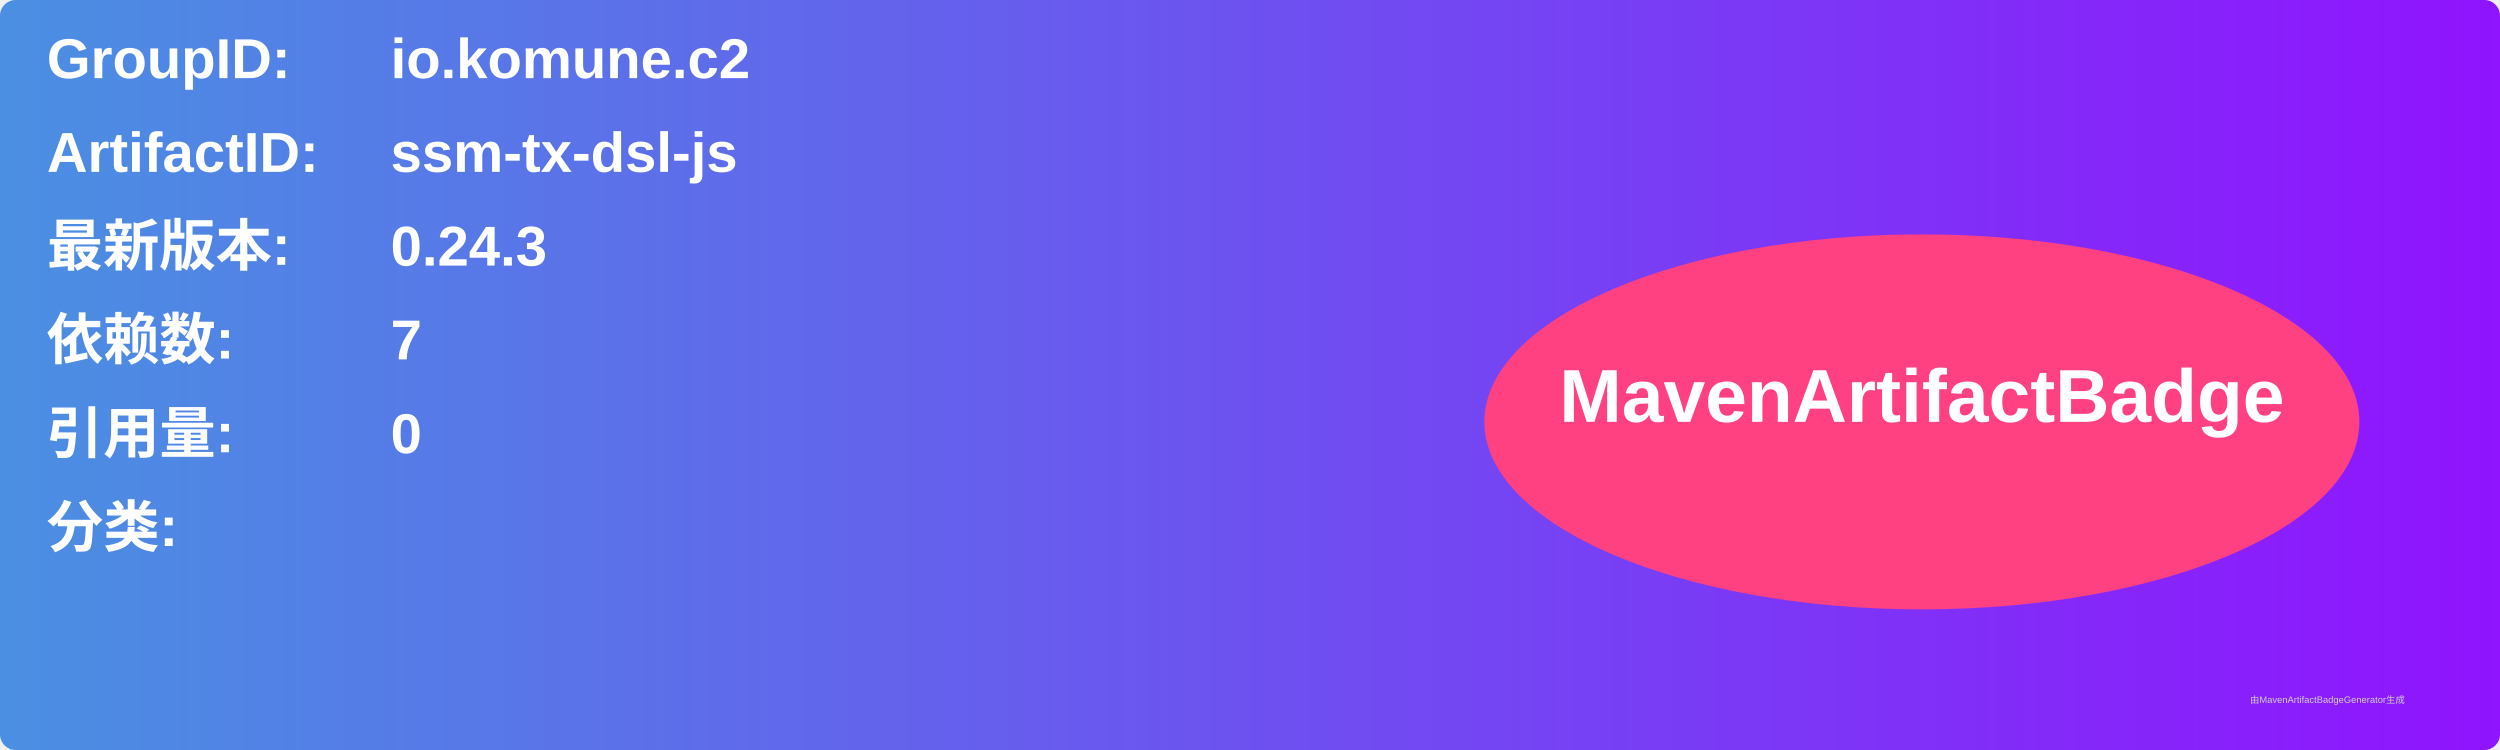
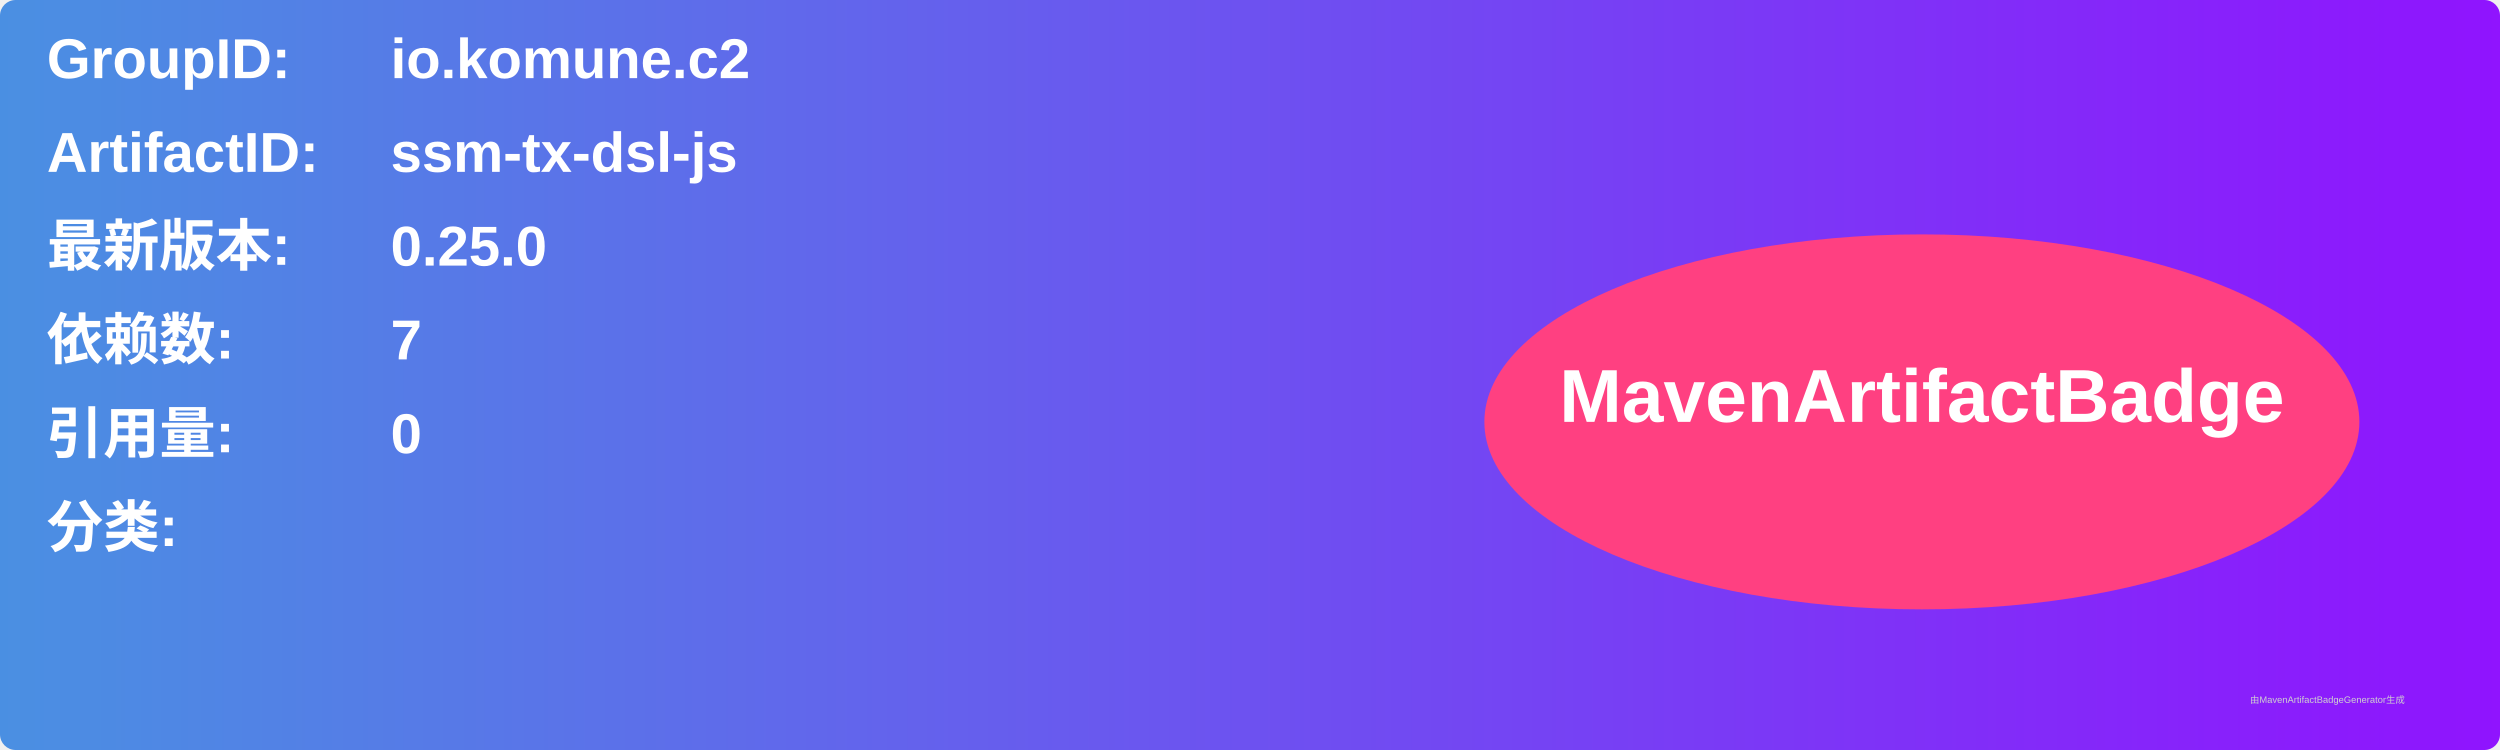
<svg xmlns="http://www.w3.org/2000/svg" width="800" height="240" viewBox="0 0 800 240">
  <linearGradient id="grad" x1="0%" y1="0%" x2="100%" y2="0%">
    <stop offset="0%" stop-color="#4a90e2" />
    <stop offset="100%" stop-color="#9013fe" />
  </linearGradient>
  <rect width="100%" height="100%" rx="5" ry="5" fill="url(#grad)" />
  <g transform="translate(15, 15)">
    <text x="0" y="10" font-family="Arial" font-size="18" fill="white" font-weight="bold" width="260">GroupID:</text>
    <text x="110" y="10" font-family="Arial" font-size="18" fill="white" font-weight="bold" width="460">io.komune.c2</text>
    <text x="0" y="40" font-family="Arial" font-size="18" fill="white" font-weight="bold" width="260">ArtifactID:</text>
    <text x="110" y="40" font-family="Arial" font-size="18" fill="white" font-weight="bold" width="460">ssm-tx-dsl-js</text>
    <text x="0" y="70" font-family="Arial" font-size="18" fill="white" font-weight="bold">最新版本:</text>
    <text x="110" y="70" font-family="Arial" font-size="18" fill="white" font-weight="bold">
-       <tspan font-weight="bold">0.24.3</tspan>
+       <tspan font-weight="bold">0.25.0</tspan>
    </text>
    <text x="0" y="100" font-family="Arial" font-size="18" fill="white" font-weight="bold">依赖数: </text>
    <text x="110" y="100" font-family="Arial" font-size="18" fill="white">
      <tspan font-weight="bold">7</tspan>
    </text>
    <text x="0" y="130" font-family="Arial" font-size="18" fill="white" font-weight="bold">引用量: </text>
    <text x="110" y="130" font-family="Arial" font-size="18" fill="white">
      <tspan font-weight="bold">0</tspan>
    </text>
    <text x="0" y="160" font-family="Arial" font-size="18" fill="white" font-weight="bold">分类:</text>
    <text x="10" y="190" font-family="Arial" font-size="10" fill="white">
      <tspan font-weight="bold" />
    </text>
    <ellipse cx="600" cy="120" rx="140" ry="60" fill="#ff4081" />
    <text x="600" y="120" text-anchor="middle" font-family="Arial" font-size="24" fill="white" font-weight="bold">MavenArtifactBadge</text>
  </g>
  <text x="720" y="225" font-family="Arial" font-size="3" fill="#d0d0d0">由MavenArtifactBadgeGenerator生成</text>
</svg>
